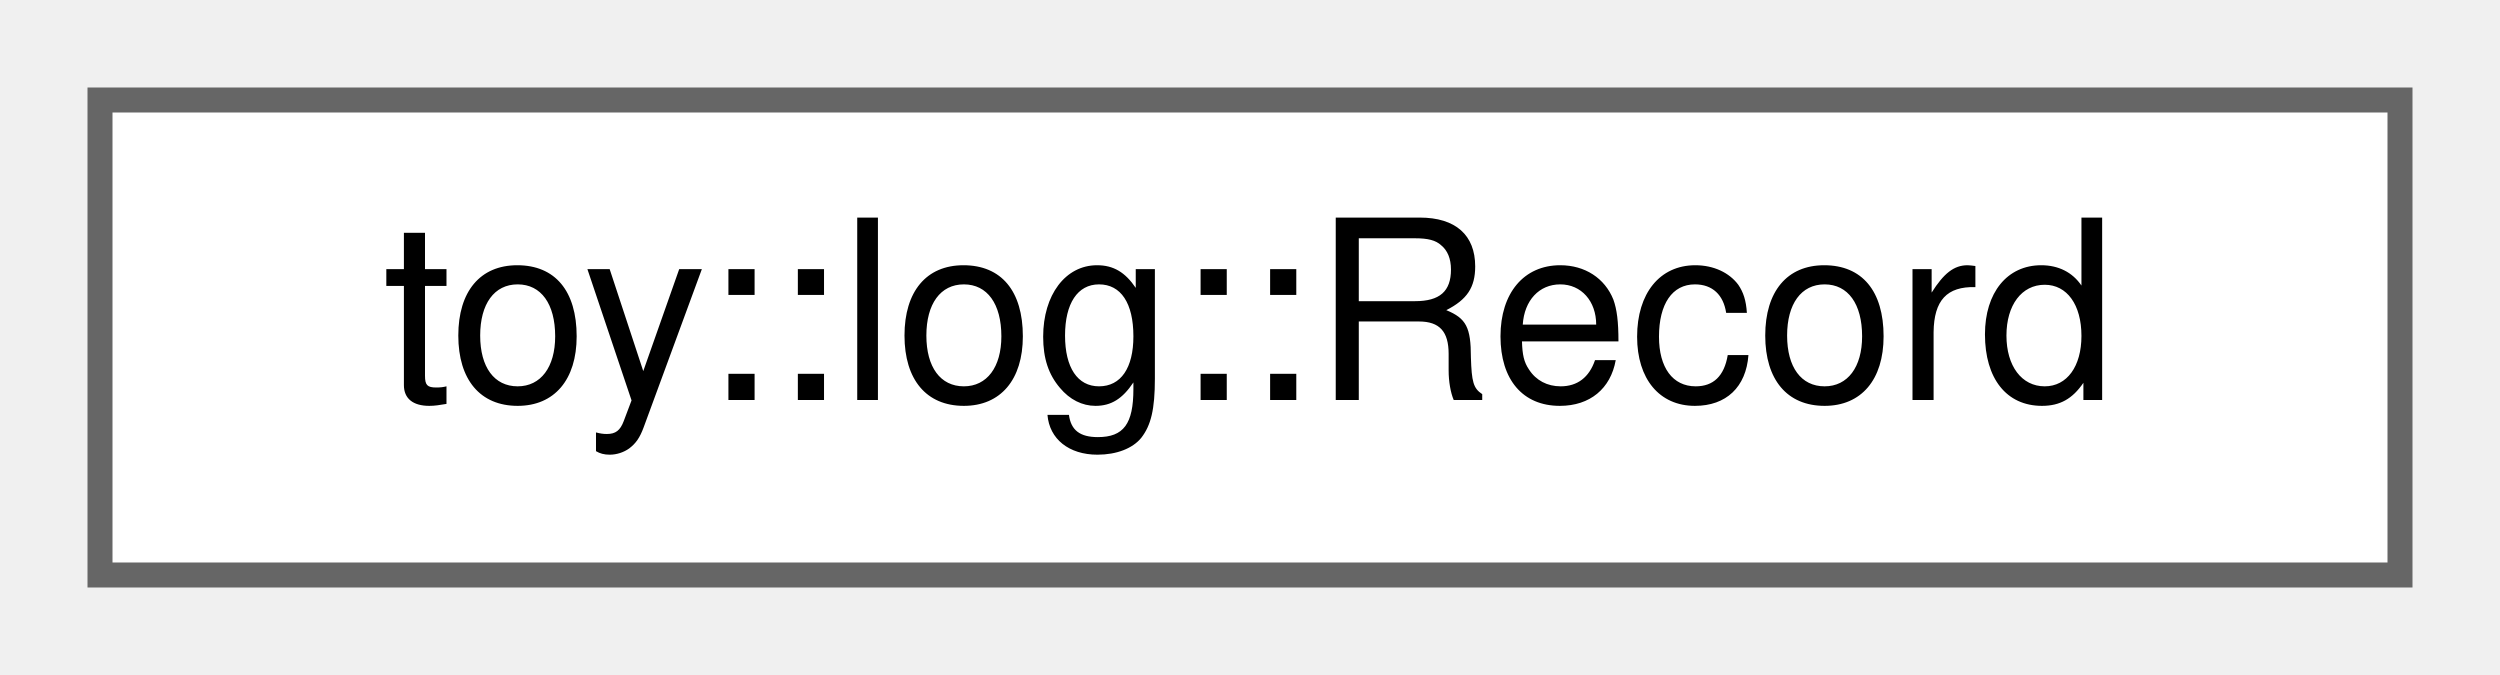
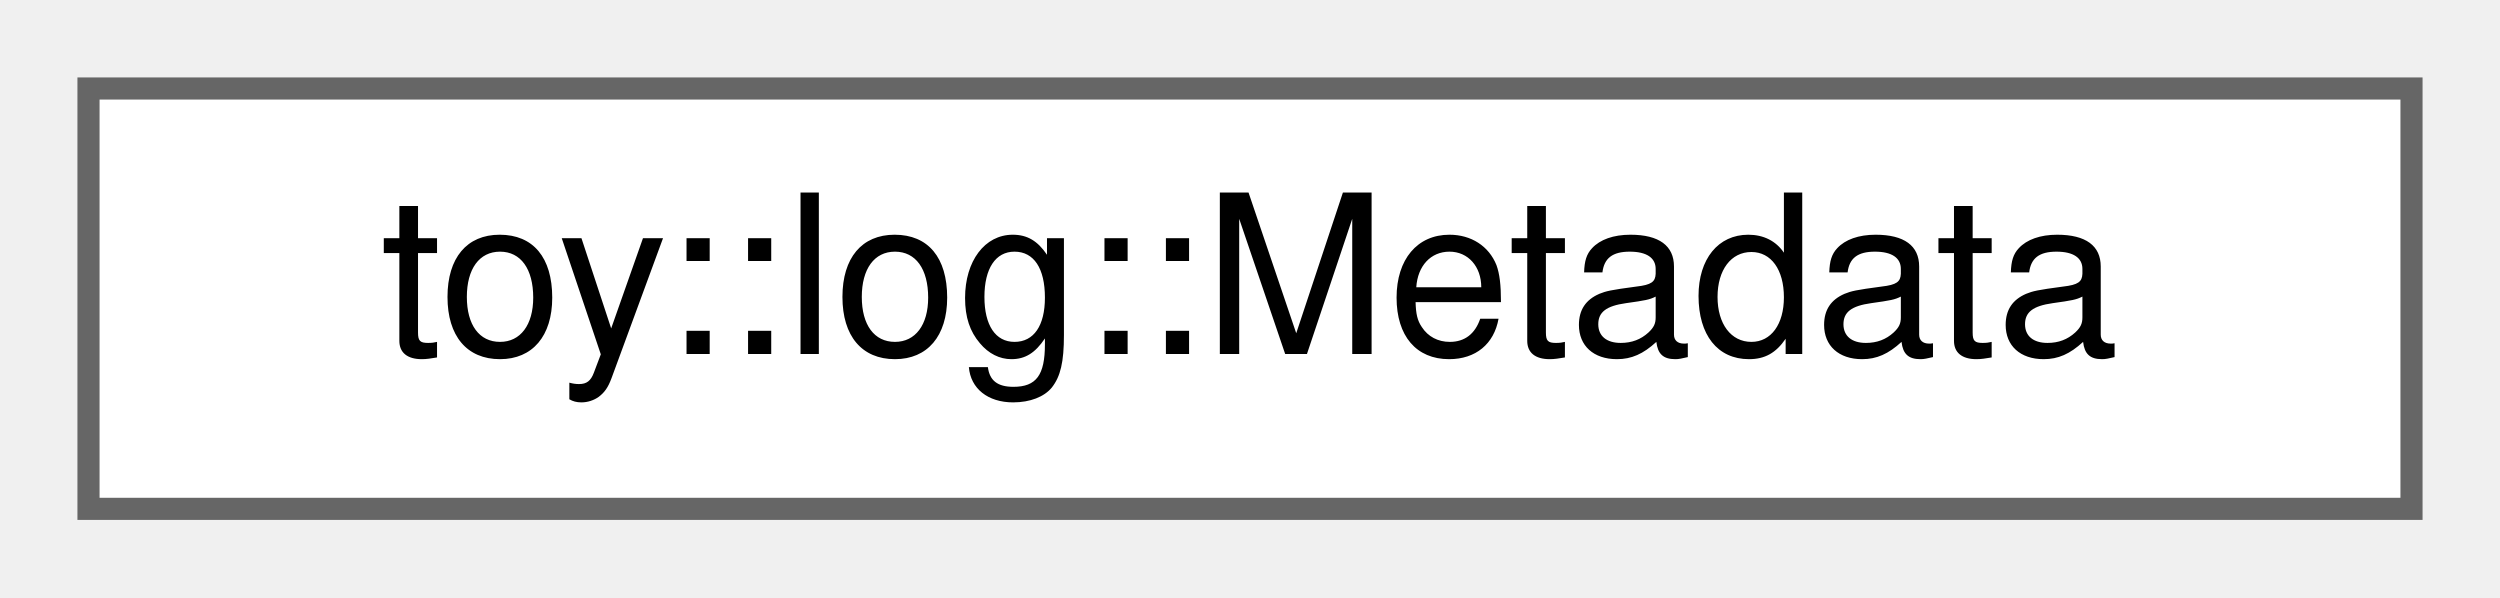
- <svg xmlns="http://www.w3.org/2000/svg" xmlns:xlink="http://www.w3.org/1999/xlink" width="100pt" height="27pt" viewBox="0.00 0.00 100.00 27.00">
+ <svg xmlns="http://www.w3.org/2000/svg" xmlns:xlink="http://www.w3.org/1999/xlink" width="113pt" height="27pt" viewBox="0.00 0.00 113.00 27.00">
  <g id="graph0" class="graph" transform="scale(1 1) rotate(0) translate(4 23)">
    <g id="Node000000" class="node">
      <g id="a_Node000000">
-         <a xlink:href="d9/d14/structtoy_1_1log_1_1_record.html" target="_top" xlink:title="Single log entry in the transport ring buffer.">
-           <polygon fill="white" stroke="#666666" points="92,-19 0,-19 0,0 92,0 92,-19" />
-           <text text-anchor="middle" x="46" y="-7" font-family="Helvetica,sans-Serif" font-size="10.00">toy::log::Record</text>
+         <a xlink:href="d8/dfc/structtoy_1_1log_1_1_metadata.html" target="_top" xlink:title="Immutable per-call-site descriptor stored as a static constexpr local.">
+           <polygon fill="white" stroke="#666666" points="105,-19 0,-19 0,0 105,0 105,-19" />
+           <text text-anchor="middle" x="52.5" y="-7" font-family="Helvetica,sans-Serif" font-size="10.00">toy::log::Metadata</text>
        </a>
      </g>
    </g>
  </g>
</svg>
